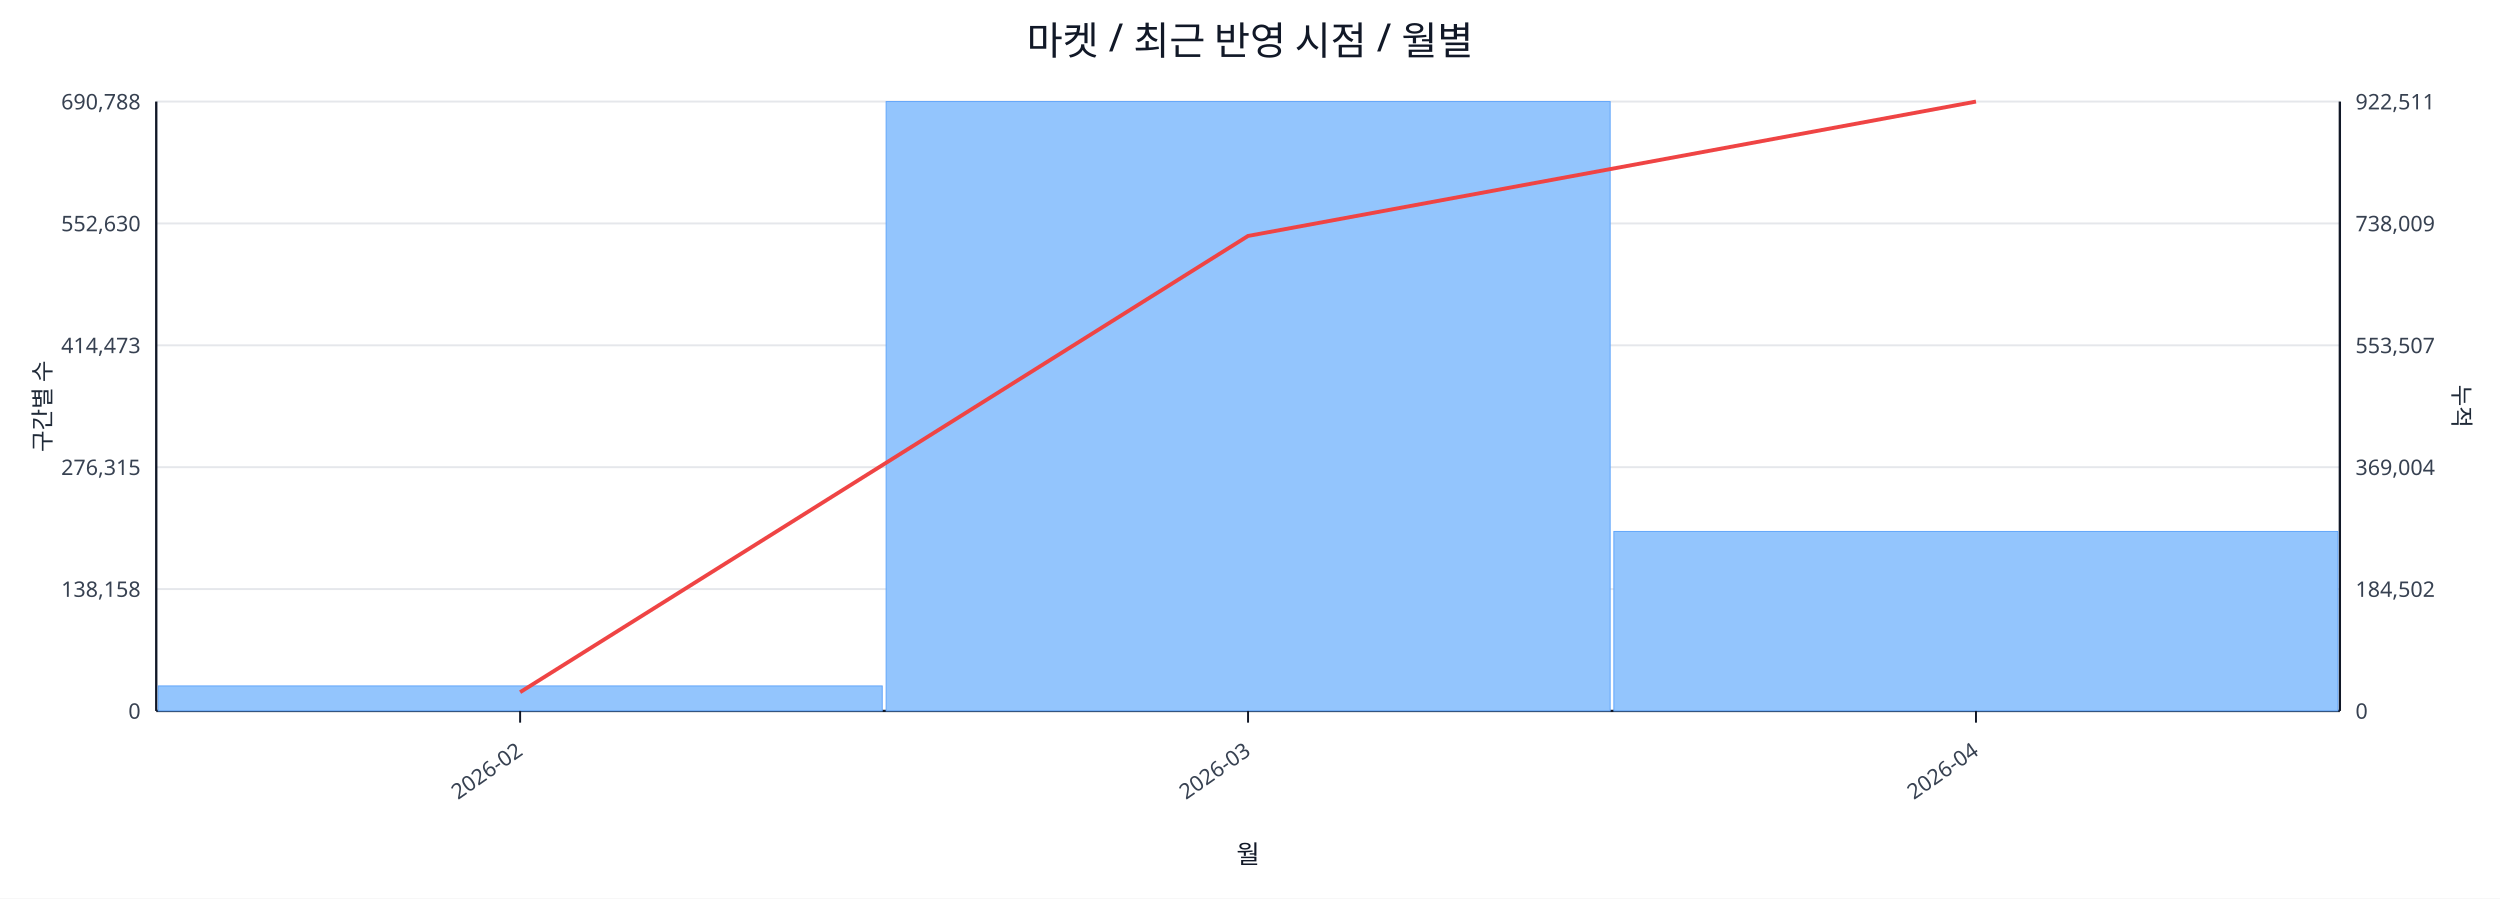
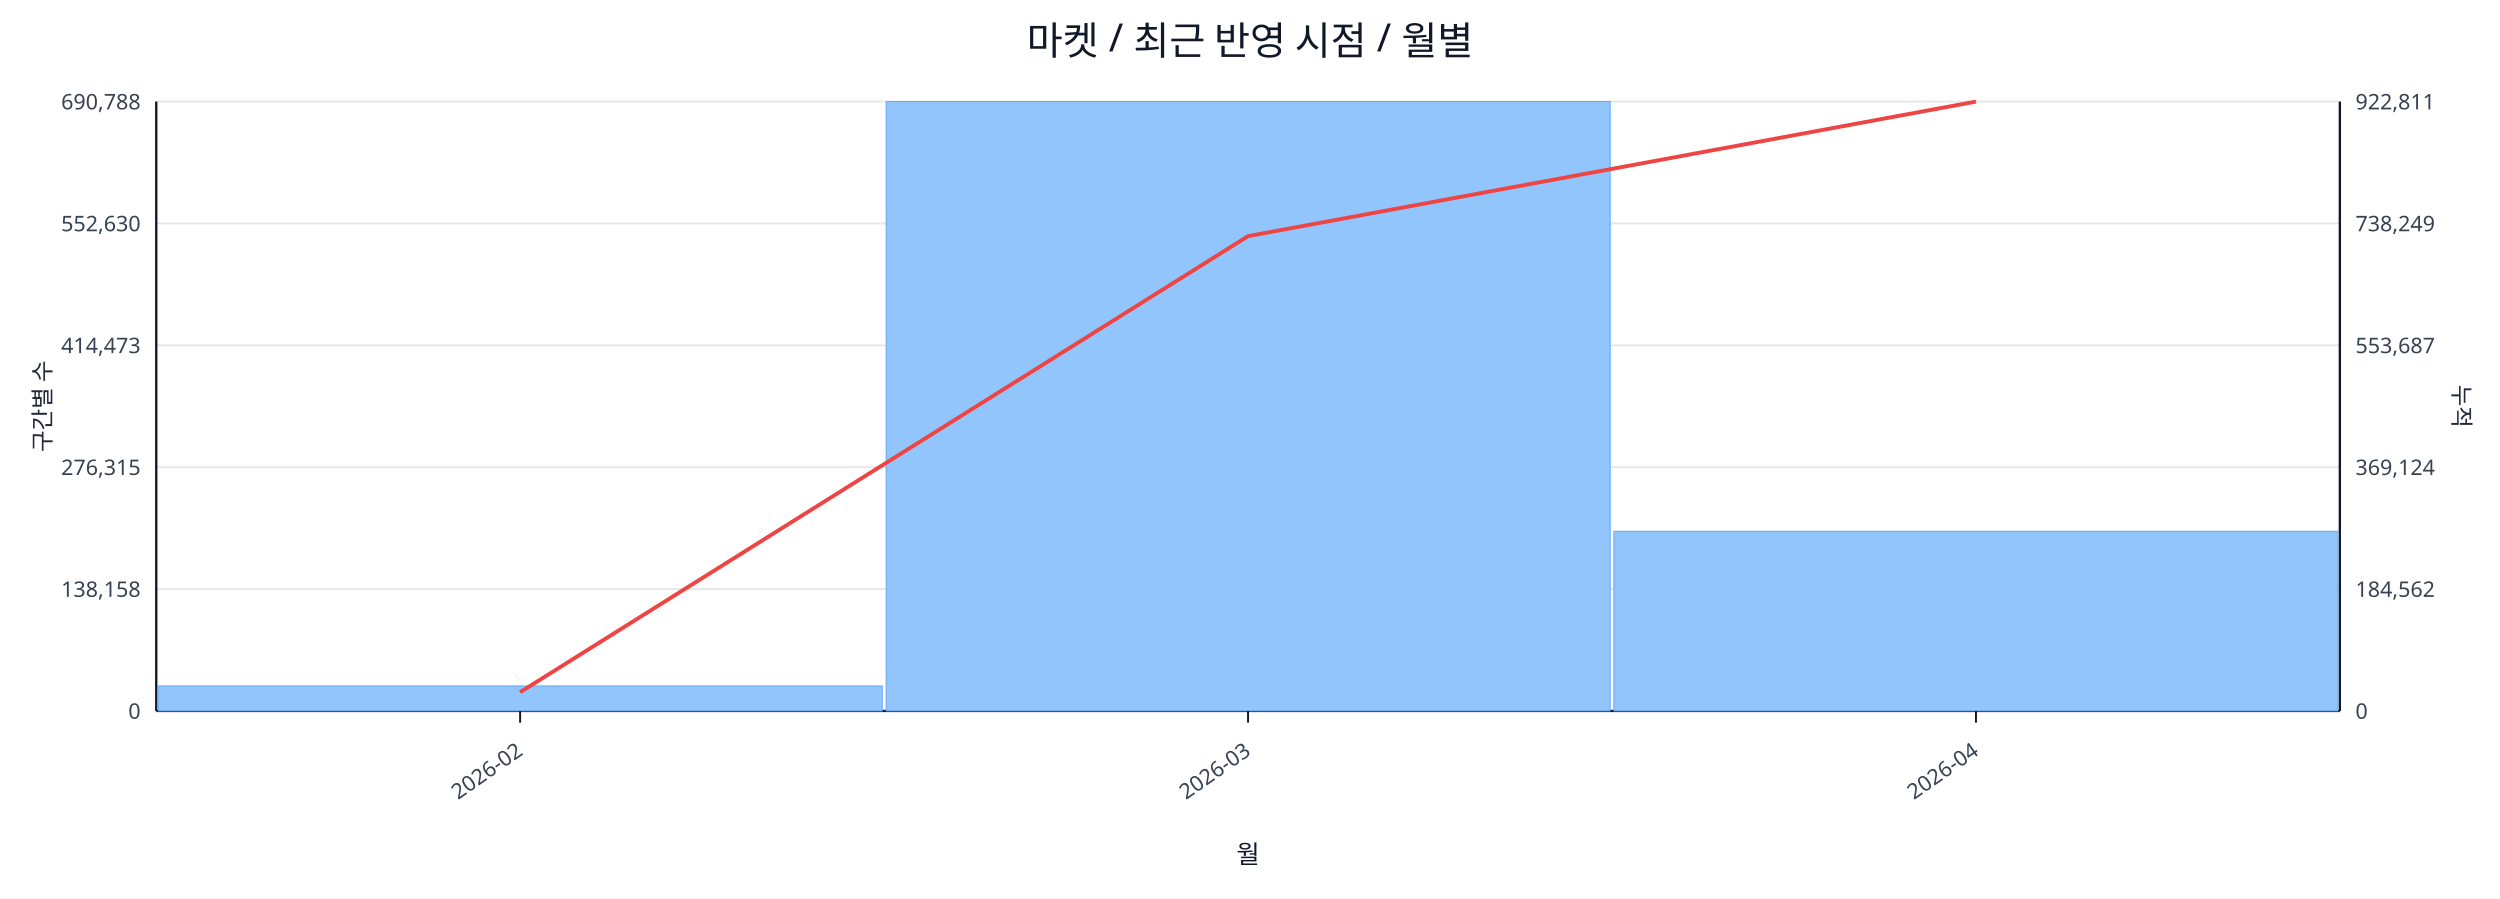
<svg xmlns="http://www.w3.org/2000/svg" width="1280" height="460" viewBox="0 0 1280 460">
  <rect x="0" y="0" width="100%" height="100%" fill="#ffffff" />
  <text x="640.0" y="28" font-size="20" text-anchor="middle" font-family="sans-serif" fill="#111827">마켓 / 최근 반영 시점 / 월별</text>
  <line x1="80.0" y1="52.0" x2="1198.0" y2="52.0" stroke="#e5e7eb" stroke-width="1" />
  <text x="72.0" y="56.0" font-size="11" text-anchor="end" font-family="sans-serif" fill="#374151">690,788</text>
-   <text x="1206.0" y="56.0" font-size="11" text-anchor="start" font-family="sans-serif" fill="#374151">922,511</text>
+   <text x="1206.0" y="56.0" font-size="11" text-anchor="start" font-family="sans-serif" fill="#374151">922,811</text>
  <line x1="80.0" y1="114.4" x2="1198.0" y2="114.4" stroke="#e5e7eb" stroke-width="1" />
  <text x="72.0" y="118.4" font-size="11" text-anchor="end" font-family="sans-serif" fill="#374151">552,630</text>
-   <text x="1206.0" y="118.4" font-size="11" text-anchor="start" font-family="sans-serif" fill="#374151">738,009</text>
+   <text x="1206.0" y="118.4" font-size="11" text-anchor="start" font-family="sans-serif" fill="#374151">738,249</text>
  <line x1="80.0" y1="176.8" x2="1198.0" y2="176.8" stroke="#e5e7eb" stroke-width="1" />
  <text x="72.0" y="180.8" font-size="11" text-anchor="end" font-family="sans-serif" fill="#374151">414,473</text>
-   <text x="1206.0" y="180.8" font-size="11" text-anchor="start" font-family="sans-serif" fill="#374151">553,507</text>
+   <text x="1206.0" y="180.8" font-size="11" text-anchor="start" font-family="sans-serif" fill="#374151">553,687</text>
  <line x1="80.0" y1="239.2" x2="1198.0" y2="239.2" stroke="#e5e7eb" stroke-width="1" />
  <text x="72.0" y="243.2" font-size="11" text-anchor="end" font-family="sans-serif" fill="#374151">276,315</text>
-   <text x="1206.0" y="243.2" font-size="11" text-anchor="start" font-family="sans-serif" fill="#374151">369,004</text>
+   <text x="1206.0" y="243.2" font-size="11" text-anchor="start" font-family="sans-serif" fill="#374151">369,124</text>
  <line x1="80.0" y1="301.6" x2="1198.0" y2="301.6" stroke="#e5e7eb" stroke-width="1" />
  <text x="72.0" y="305.6" font-size="11" text-anchor="end" font-family="sans-serif" fill="#374151">138,158</text>
-   <text x="1206.0" y="305.6" font-size="11" text-anchor="start" font-family="sans-serif" fill="#374151">184,502</text>
+   <text x="1206.0" y="305.6" font-size="11" text-anchor="start" font-family="sans-serif" fill="#374151">184,562</text>
  <line x1="80.0" y1="364.0" x2="1198.0" y2="364.0" stroke="#e5e7eb" stroke-width="1" />
  <text x="72.0" y="368.0" font-size="11" text-anchor="end" font-family="sans-serif" fill="#374151">0</text>
  <text x="1206.0" y="368.0" font-size="11" text-anchor="start" font-family="sans-serif" fill="#374151">0</text>
  <line x1="80.0" y1="364.0" x2="1198.0" y2="364.0" stroke="#111827" stroke-width="1.2" />
  <line x1="80.0" y1="52.0" x2="80.0" y2="364.0" stroke="#111827" stroke-width="1.2" />
  <line x1="1198.0" y1="52.0" x2="1198.0" y2="364.0" stroke="#111827" stroke-width="1.2" />
  <rect x="81.0" y="351.2" width="370.7" height="12.8" fill="#93c5fd" stroke="#60a5fa" stroke-width="0.5" />
  <rect x="453.7" y="52.0" width="370.7" height="312.0" fill="#93c5fd" stroke="#60a5fa" stroke-width="0.5" />
-   <rect x="826.3" y="272.1" width="370.7" height="91.9" fill="#93c5fd" stroke="#60a5fa" stroke-width="0.5" />
-   <polyline fill="none" stroke="#ef4444" stroke-width="2" points="266.3,354.4 639.0,120.8 1011.7,52.0" />
+   <rect x="826.3" y="272.0" width="370.7" height="92.0" fill="#93c5fd" stroke="#60a5fa" stroke-width="0.5" />
+   <polyline fill="none" stroke="#ef4444" stroke-width="2" points="266.3,354.4 639.0,120.9 1011.7,52.0" />
  <line x1="266.3" y1="364.0" x2="266.3" y2="370.0" stroke="#111827" stroke-width="1" />
  <text x="268.3" y="386.0" font-size="11" text-anchor="end" transform="rotate(-35 268.3 386.0)" font-family="sans-serif" fill="#374151">2026-02</text>
  <line x1="639.0" y1="364.0" x2="639.0" y2="370.0" stroke="#111827" stroke-width="1" />
  <text x="641.0" y="386.0" font-size="11" text-anchor="end" transform="rotate(-35 641.0 386.0)" font-family="sans-serif" fill="#374151">2026-03</text>
  <line x1="1011.7" y1="364.0" x2="1011.7" y2="370.0" stroke="#111827" stroke-width="1" />
  <text x="1013.7" y="386.0" font-size="11" text-anchor="end" transform="rotate(-35 1013.7 386.0)" font-family="sans-serif" fill="#374151">2026-04</text>
  <text x="26" y="208.0" font-size="12" transform="rotate(-90 26 208.0)" text-anchor="middle" font-family="sans-serif" fill="#1f2937">구간별 수</text>
  <text x="1256.0" y="208.0" font-size="12" transform="rotate(90 1256.0 208.0)" text-anchor="middle" font-family="sans-serif" fill="#1f2937">누적</text>
  <text x="639.0" y="442.0" font-size="13" text-anchor="middle" font-family="sans-serif" fill="#111827">월</text>
</svg>
